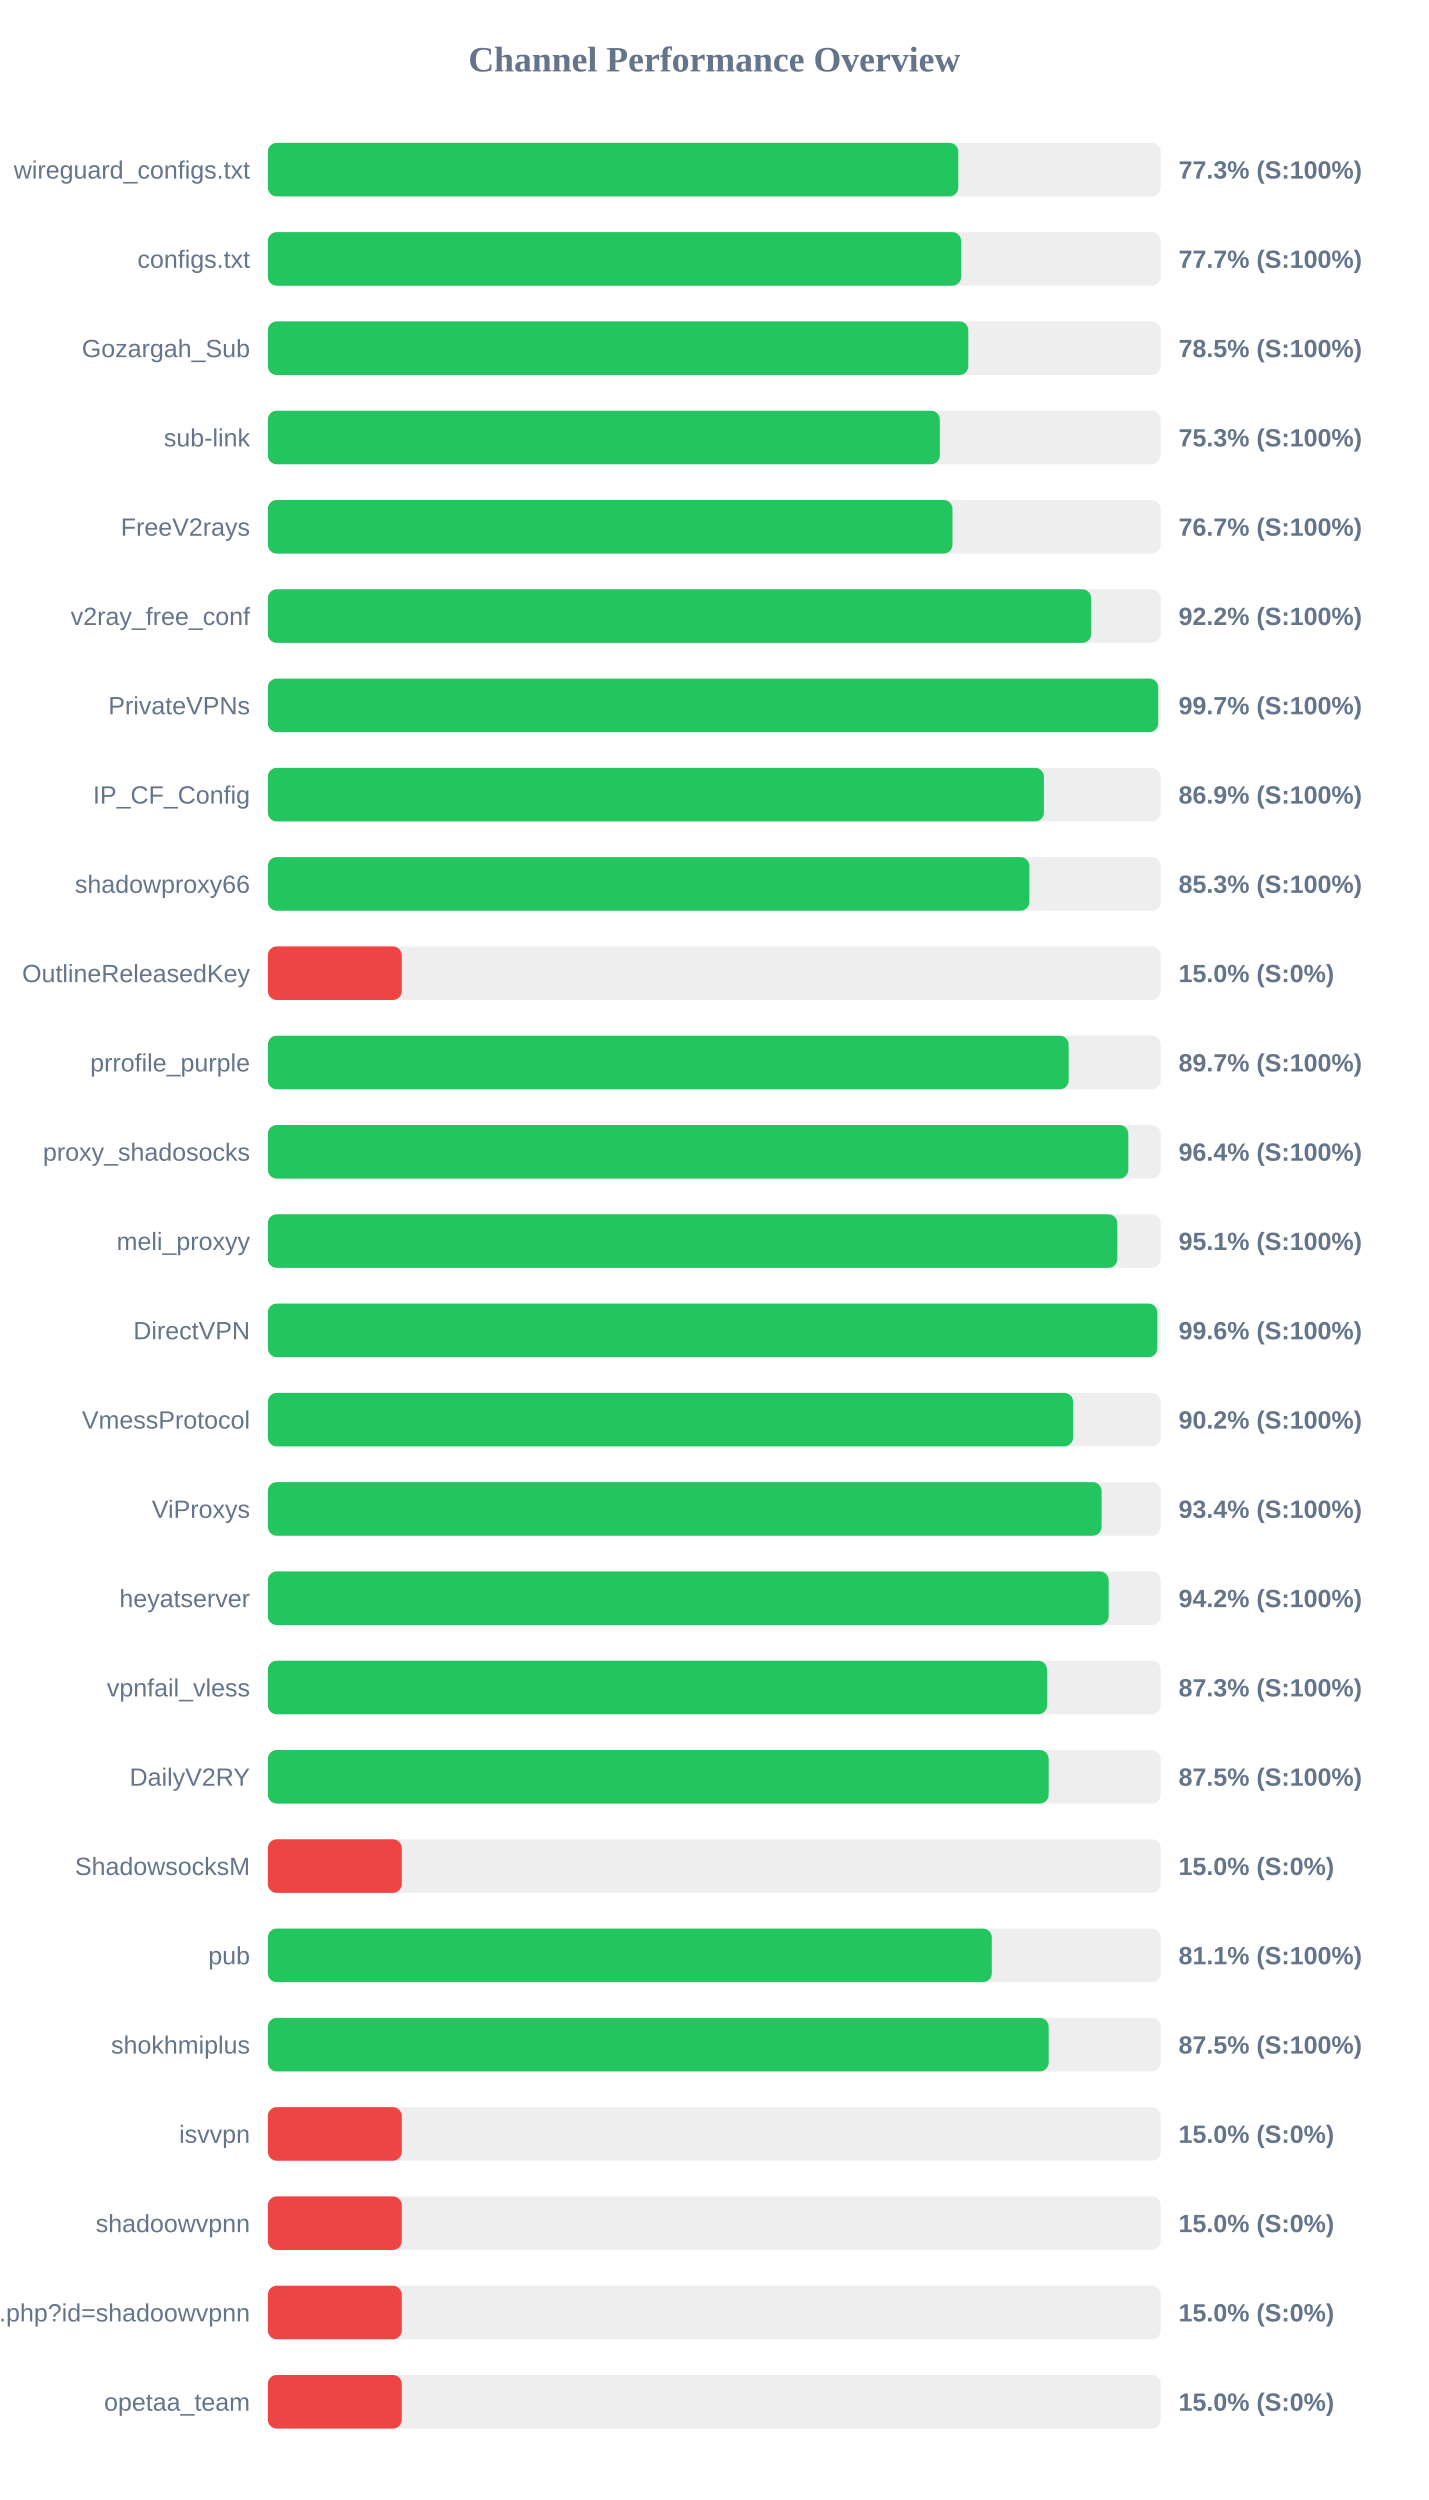
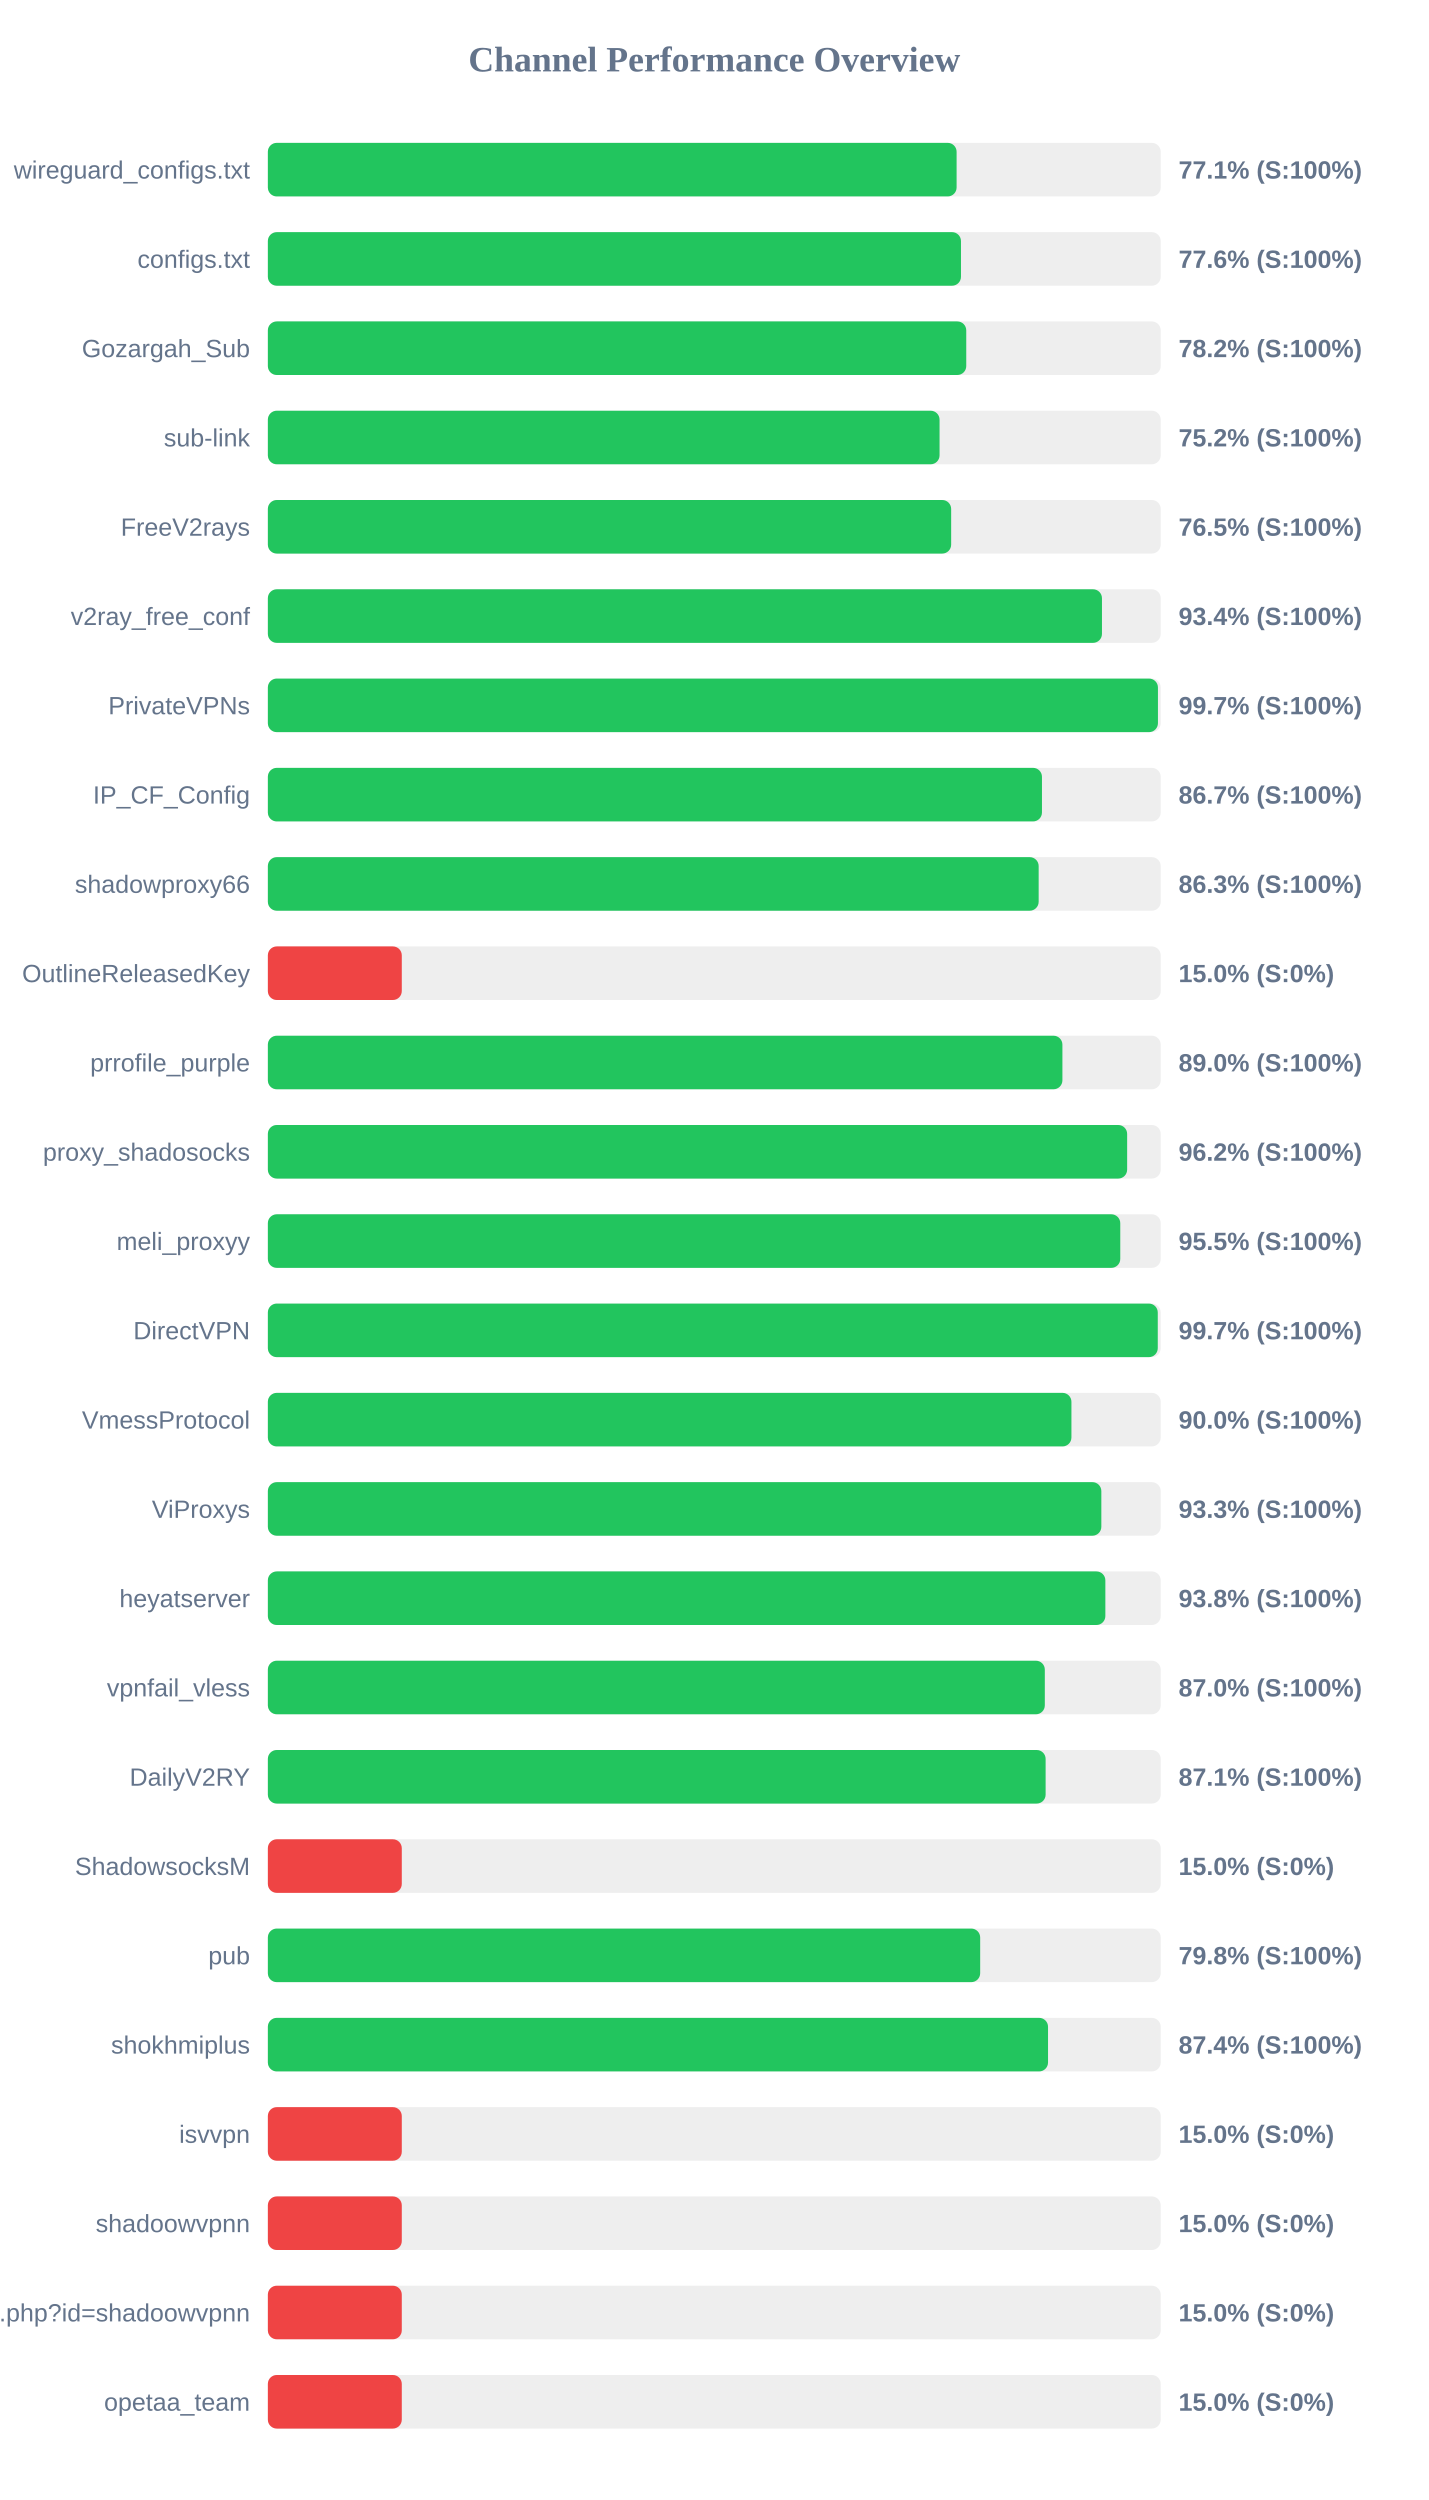
<svg xmlns="http://www.w3.org/2000/svg" width="800" height="1400" version="1.1">
  <style>
        .row { font: 14px Arial; fill: #64748b; }
        .score { font: bold 14px Arial; fill: #64748b; }
    </style>
  <text x="400" y="40" text-anchor="middle" font-size="20px" font-weight="bold" fill="#64748b">Channel Performance Overview</text>
  <rect x="150" y="80" width="500" height="30" fill="#eee" rx="5" />
-   <rect x="150" y="80" width="386.65" height="30" fill="#22c55e" rx="5" />
+   <rect x="150" y="80" width="385.7" height="30" fill="#22c55e" rx="5" />
  <text x="140" y="100" text-anchor="end" class="row">wireguard_configs.txt</text>
-   <text x="660" y="100" text-anchor="start" class="score">77.3% (S:100%)</text>
+   <text x="660" y="100" text-anchor="start" class="score">77.1% (S:100%)</text>
  <rect x="150" y="130" width="500" height="30" fill="#eee" rx="5" />
-   <rect x="150" y="130" width="388.25" height="30" fill="#22c55e" rx="5" />
+   <rect x="150" y="130" width="388.15" height="30" fill="#22c55e" rx="5" />
  <text x="140" y="150" text-anchor="end" class="row">configs.txt</text>
-   <text x="660" y="150" text-anchor="start" class="score">77.7% (S:100%)</text>
+   <text x="660" y="150" text-anchor="start" class="score">77.6% (S:100%)</text>
  <rect x="150" y="180" width="500" height="30" fill="#eee" rx="5" />
-   <rect x="150" y="180" width="392.25" height="30" fill="#22c55e" rx="5" />
+   <rect x="150" y="180" width="391.1" height="30" fill="#22c55e" rx="5" />
  <text x="140" y="200" text-anchor="end" class="row">Gozargah_Sub</text>
-   <text x="660" y="200" text-anchor="start" class="score">78.5% (S:100%)</text>
+   <text x="660" y="200" text-anchor="start" class="score">78.2% (S:100%)</text>
  <rect x="150" y="230" width="500" height="30" fill="#eee" rx="5" />
-   <rect x="150" y="230" width="376.3" height="30" fill="#22c55e" rx="5" />
+   <rect x="150" y="230" width="376.15" height="30" fill="#22c55e" rx="5" />
  <text x="140" y="250" text-anchor="end" class="row">sub-link</text>
-   <text x="660" y="250" text-anchor="start" class="score">75.3% (S:100%)</text>
+   <text x="660" y="250" text-anchor="start" class="score">75.2% (S:100%)</text>
  <rect x="150" y="280" width="500" height="30" fill="#eee" rx="5" />
-   <rect x="150" y="280" width="383.4" height="30" fill="#22c55e" rx="5" />
+   <rect x="150" y="280" width="382.65" height="30" fill="#22c55e" rx="5" />
  <text x="140" y="300" text-anchor="end" class="row">FreeV2rays</text>
-   <text x="660" y="300" text-anchor="start" class="score">76.7% (S:100%)</text>
+   <text x="660" y="300" text-anchor="start" class="score">76.5% (S:100%)</text>
  <rect x="150" y="330" width="500" height="30" fill="#eee" rx="5" />
-   <rect x="150" y="330" width="461.05" height="30" fill="#22c55e" rx="5" />
+   <rect x="150" y="330" width="467.1" height="30" fill="#22c55e" rx="5" />
  <text x="140" y="350" text-anchor="end" class="row">v2ray_free_conf</text>
-   <text x="660" y="350" text-anchor="start" class="score">92.2% (S:100%)</text>
+   <text x="660" y="350" text-anchor="start" class="score">93.4% (S:100%)</text>
  <rect x="150" y="380" width="500" height="30" fill="#eee" rx="5" />
-   <rect x="150" y="380" width="498.6" height="30" fill="#22c55e" rx="5" />
+   <rect x="150" y="380" width="498.45" height="30" fill="#22c55e" rx="5" />
  <text x="140" y="400" text-anchor="end" class="row">PrivateVPNs</text>
  <text x="660" y="400" text-anchor="start" class="score">99.7% (S:100%)</text>
  <rect x="150" y="430" width="500" height="30" fill="#eee" rx="5" />
-   <rect x="150" y="430" width="434.6" height="30" fill="#22c55e" rx="5" />
+   <rect x="150" y="430" width="433.5" height="30" fill="#22c55e" rx="5" />
  <text x="140" y="450" text-anchor="end" class="row">IP_CF_Config</text>
-   <text x="660" y="450" text-anchor="start" class="score">86.9% (S:100%)</text>
+   <text x="660" y="450" text-anchor="start" class="score">86.7% (S:100%)</text>
  <rect x="150" y="480" width="500" height="30" fill="#eee" rx="5" />
-   <rect x="150" y="480" width="426.45" height="30" fill="#22c55e" rx="5" />
+   <rect x="150" y="480" width="431.65" height="30" fill="#22c55e" rx="5" />
  <text x="140" y="500" text-anchor="end" class="row">shadowproxy66</text>
-   <text x="660" y="500" text-anchor="start" class="score">85.3% (S:100%)</text>
+   <text x="660" y="500" text-anchor="start" class="score">86.3% (S:100%)</text>
  <rect x="150" y="530" width="500" height="30" fill="#eee" rx="5" />
  <rect x="150" y="530" width="75.0" height="30" fill="#ef4444" rx="5" />
  <text x="140" y="550" text-anchor="end" class="row">OutlineReleasedKey</text>
  <text x="660" y="550" text-anchor="start" class="score">15.0% (S:0%)</text>
  <rect x="150" y="580" width="500" height="30" fill="#eee" rx="5" />
-   <rect x="150" y="580" width="448.45" height="30" fill="#22c55e" rx="5" />
+   <rect x="150" y="580" width="444.95" height="30" fill="#22c55e" rx="5" />
  <text x="140" y="600" text-anchor="end" class="row">prrofile_purple</text>
-   <text x="660" y="600" text-anchor="start" class="score">89.7% (S:100%)</text>
+   <text x="660" y="600" text-anchor="start" class="score">89.0% (S:100%)</text>
  <rect x="150" y="630" width="500" height="30" fill="#eee" rx="5" />
-   <rect x="150" y="630" width="481.85" height="30" fill="#22c55e" rx="5" />
+   <rect x="150" y="630" width="481.2" height="30" fill="#22c55e" rx="5" />
  <text x="140" y="650" text-anchor="end" class="row">proxy_shadosocks</text>
-   <text x="660" y="650" text-anchor="start" class="score">96.4% (S:100%)</text>
+   <text x="660" y="650" text-anchor="start" class="score">96.2% (S:100%)</text>
  <rect x="150" y="680" width="500" height="30" fill="#eee" rx="5" />
-   <rect x="150" y="680" width="475.7" height="30" fill="#22c55e" rx="5" />
+   <rect x="150" y="680" width="477.35" height="30" fill="#22c55e" rx="5" />
  <text x="140" y="700" text-anchor="end" class="row">meli_proxyy</text>
-   <text x="660" y="700" text-anchor="start" class="score">95.1% (S:100%)</text>
+   <text x="660" y="700" text-anchor="start" class="score">95.5% (S:100%)</text>
  <rect x="150" y="730" width="500" height="30" fill="#eee" rx="5" />
-   <rect x="150" y="730" width="498.1" height="30" fill="#22c55e" rx="5" />
+   <rect x="150" y="730" width="498.35" height="30" fill="#22c55e" rx="5" />
  <text x="140" y="750" text-anchor="end" class="row">DirectVPN</text>
-   <text x="660" y="750" text-anchor="start" class="score">99.6% (S:100%)</text>
+   <text x="660" y="750" text-anchor="start" class="score">99.7% (S:100%)</text>
  <rect x="150" y="780" width="500" height="30" fill="#eee" rx="5" />
-   <rect x="150" y="780" width="450.95" height="30" fill="#22c55e" rx="5" />
+   <rect x="150" y="780" width="450.0" height="30" fill="#22c55e" rx="5" />
  <text x="140" y="800" text-anchor="end" class="row">VmessProtocol</text>
-   <text x="660" y="800" text-anchor="start" class="score">90.2% (S:100%)</text>
+   <text x="660" y="800" text-anchor="start" class="score">90.0% (S:100%)</text>
  <rect x="150" y="830" width="500" height="30" fill="#eee" rx="5" />
-   <rect x="150" y="830" width="466.9" height="30" fill="#22c55e" rx="5" />
+   <rect x="150" y="830" width="466.75" height="30" fill="#22c55e" rx="5" />
  <text x="140" y="850" text-anchor="end" class="row">ViProxys</text>
-   <text x="660" y="850" text-anchor="start" class="score">93.4% (S:100%)</text>
+   <text x="660" y="850" text-anchor="start" class="score">93.3% (S:100%)</text>
  <rect x="150" y="880" width="500" height="30" fill="#eee" rx="5" />
-   <rect x="150" y="880" width="470.85" height="30" fill="#22c55e" rx="5" />
+   <rect x="150" y="880" width="469.0" height="30" fill="#22c55e" rx="5" />
  <text x="140" y="900" text-anchor="end" class="row">heyatserver</text>
-   <text x="660" y="900" text-anchor="start" class="score">94.2% (S:100%)</text>
+   <text x="660" y="900" text-anchor="start" class="score">93.8% (S:100%)</text>
  <rect x="150" y="930" width="500" height="30" fill="#eee" rx="5" />
-   <rect x="150" y="930" width="436.35" height="30" fill="#22c55e" rx="5" />
+   <rect x="150" y="930" width="435.1" height="30" fill="#22c55e" rx="5" />
  <text x="140" y="950" text-anchor="end" class="row">vpnfail_vless</text>
-   <text x="660" y="950" text-anchor="start" class="score">87.3% (S:100%)</text>
+   <text x="660" y="950" text-anchor="start" class="score">87.0% (S:100%)</text>
  <rect x="150" y="980" width="500" height="30" fill="#eee" rx="5" />
-   <rect x="150" y="980" width="437.25" height="30" fill="#22c55e" rx="5" />
+   <rect x="150" y="980" width="435.55" height="30" fill="#22c55e" rx="5" />
  <text x="140" y="1000" text-anchor="end" class="row">DailyV2RY</text>
-   <text x="660" y="1000" text-anchor="start" class="score">87.5% (S:100%)</text>
+   <text x="660" y="1000" text-anchor="start" class="score">87.1% (S:100%)</text>
  <rect x="150" y="1030" width="500" height="30" fill="#eee" rx="5" />
  <rect x="150" y="1030" width="75.0" height="30" fill="#ef4444" rx="5" />
  <text x="140" y="1050" text-anchor="end" class="row">ShadowsocksM</text>
  <text x="660" y="1050" text-anchor="start" class="score">15.0% (S:0%)</text>
  <rect x="150" y="1080" width="500" height="30" fill="#eee" rx="5" />
-   <rect x="150" y="1080" width="405.4" height="30" fill="#22c55e" rx="5" />
+   <rect x="150" y="1080" width="398.9" height="30" fill="#22c55e" rx="5" />
  <text x="140" y="1100" text-anchor="end" class="row">pub</text>
-   <text x="660" y="1100" text-anchor="start" class="score">81.1% (S:100%)</text>
+   <text x="660" y="1100" text-anchor="start" class="score">79.8% (S:100%)</text>
  <rect x="150" y="1130" width="500" height="30" fill="#eee" rx="5" />
-   <rect x="150" y="1130" width="437.25" height="30" fill="#22c55e" rx="5" />
+   <rect x="150" y="1130" width="436.9" height="30" fill="#22c55e" rx="5" />
  <text x="140" y="1150" text-anchor="end" class="row">shokhmiplus</text>
-   <text x="660" y="1150" text-anchor="start" class="score">87.5% (S:100%)</text>
+   <text x="660" y="1150" text-anchor="start" class="score">87.4% (S:100%)</text>
  <rect x="150" y="1180" width="500" height="30" fill="#eee" rx="5" />
  <rect x="150" y="1180" width="75.0" height="30" fill="#ef4444" rx="5" />
  <text x="140" y="1200" text-anchor="end" class="row">isvvpn</text>
  <text x="660" y="1200" text-anchor="start" class="score">15.0% (S:0%)</text>
  <rect x="150" y="1230" width="500" height="30" fill="#eee" rx="5" />
  <rect x="150" y="1230" width="75.0" height="30" fill="#ef4444" rx="5" />
  <text x="140" y="1250" text-anchor="end" class="row">shadoowvpnn</text>
  <text x="660" y="1250" text-anchor="start" class="score">15.0% (S:0%)</text>
  <rect x="150" y="1280" width="500" height="30" fill="#eee" rx="5" />
  <rect x="150" y="1280" width="75.0" height="30" fill="#ef4444" rx="5" />
  <text x="140" y="1300" text-anchor="end" class="row">api.php?id=shadoowvpnn</text>
  <text x="660" y="1300" text-anchor="start" class="score">15.0% (S:0%)</text>
  <rect x="150" y="1330" width="500" height="30" fill="#eee" rx="5" />
  <rect x="150" y="1330" width="75.0" height="30" fill="#ef4444" rx="5" />
  <text x="140" y="1350" text-anchor="end" class="row">opetaa_team</text>
  <text x="660" y="1350" text-anchor="start" class="score">15.0% (S:0%)</text>
</svg>
